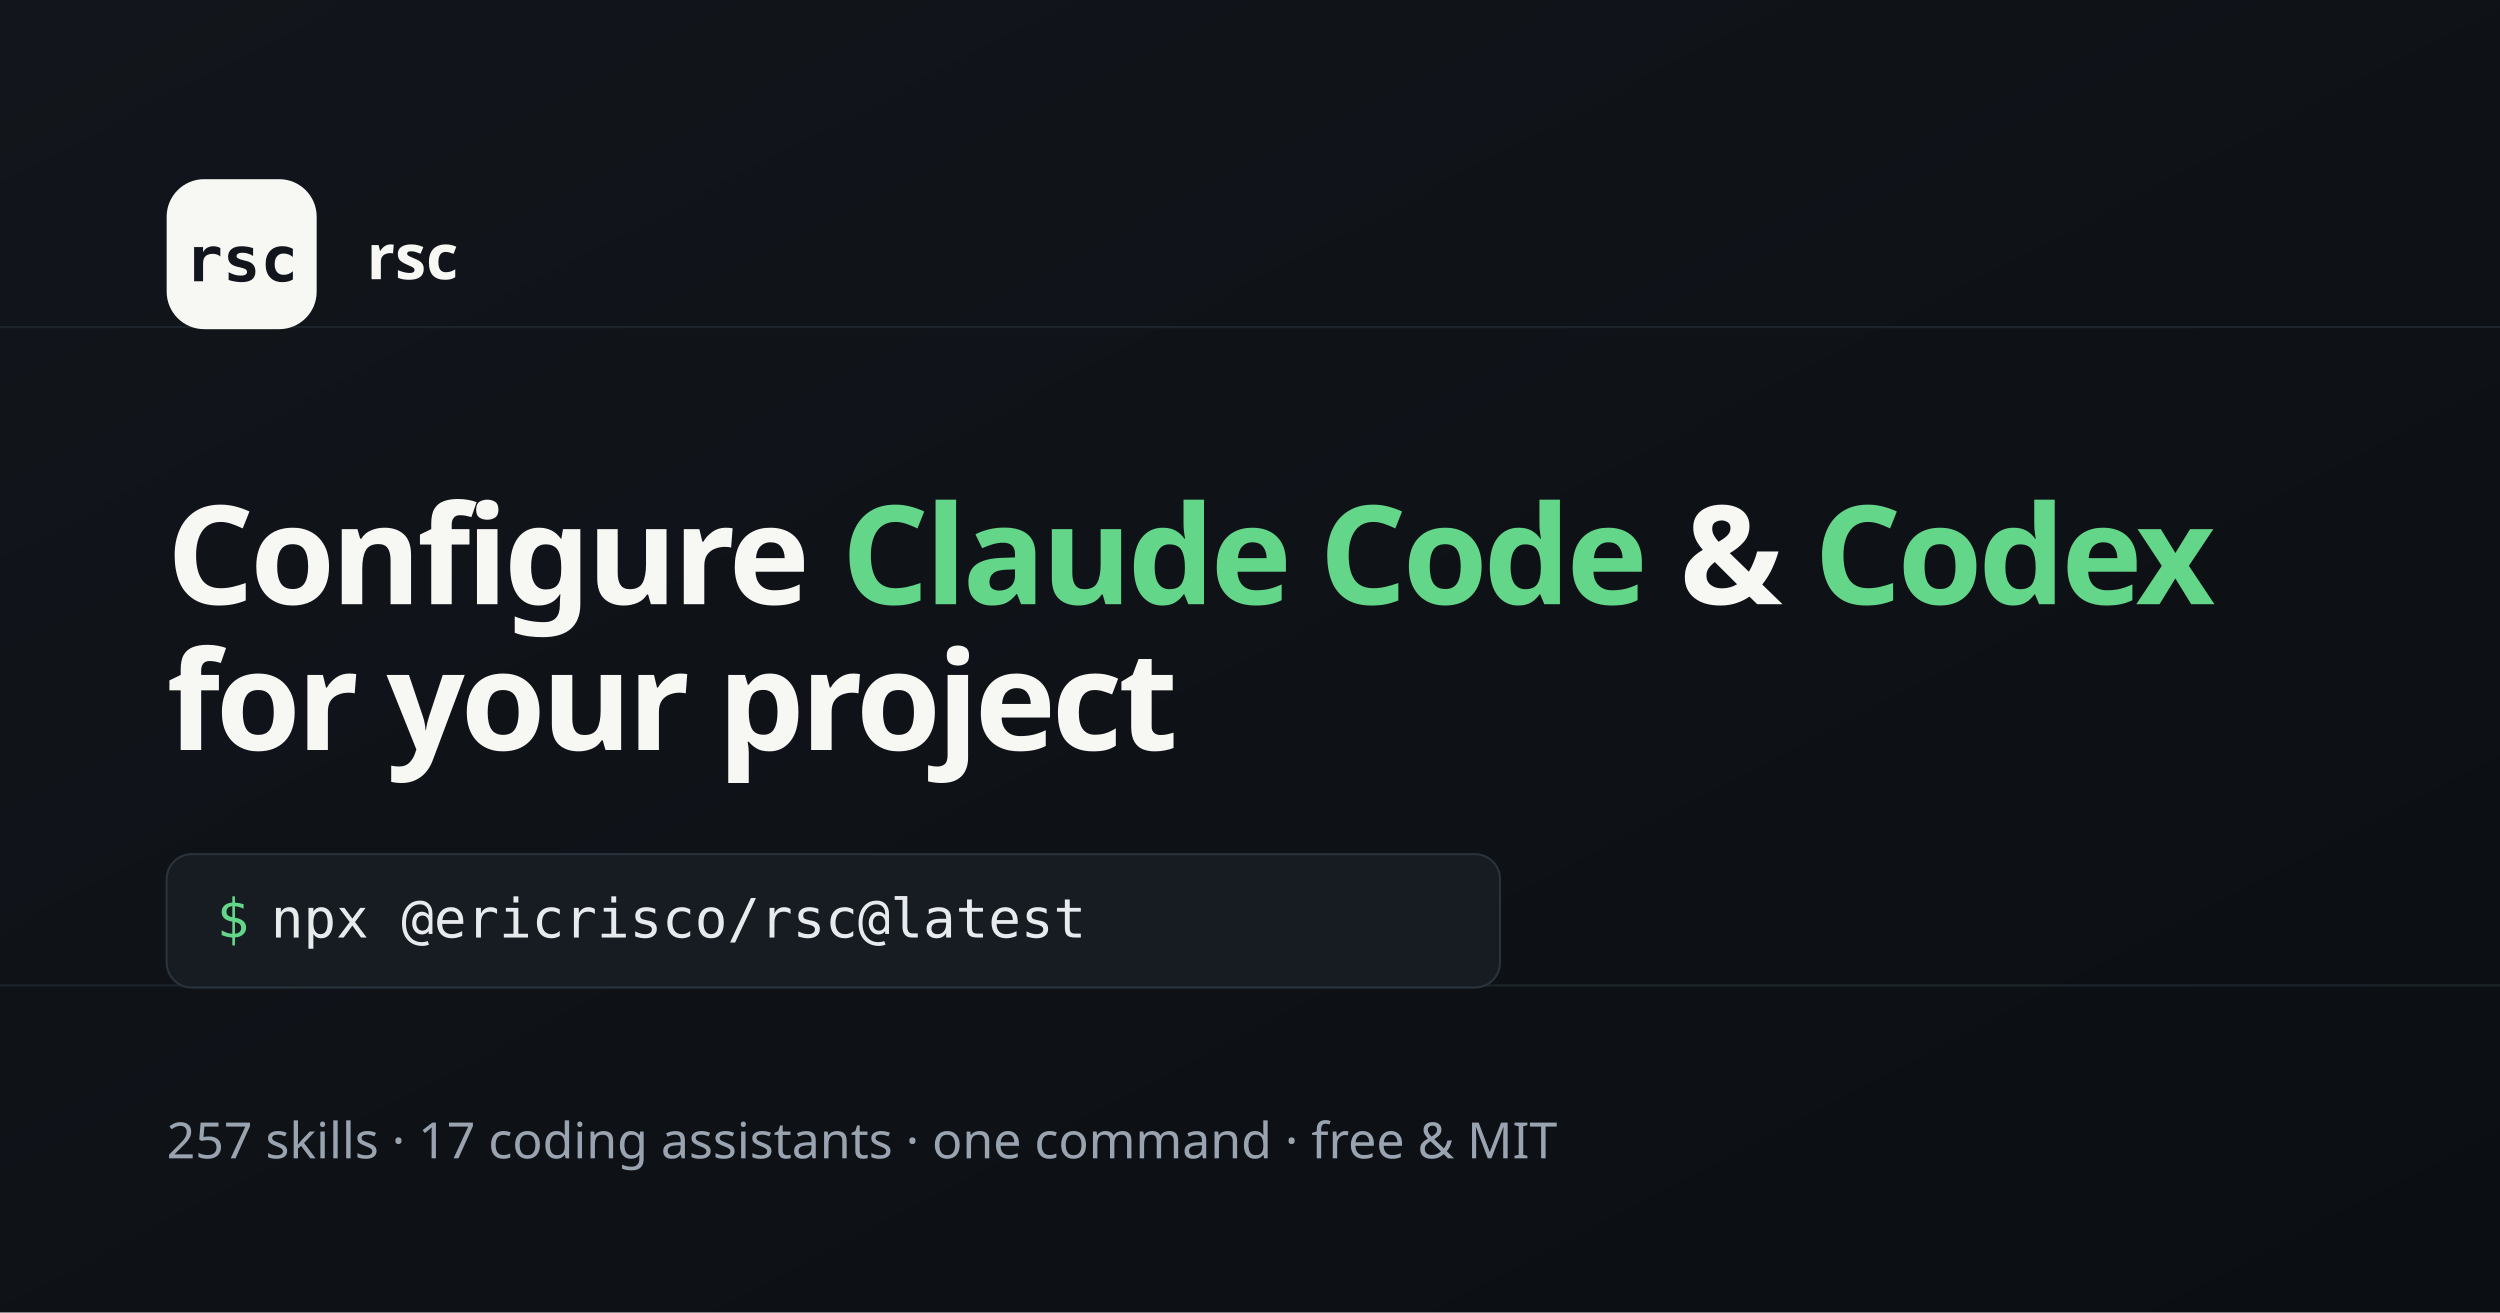
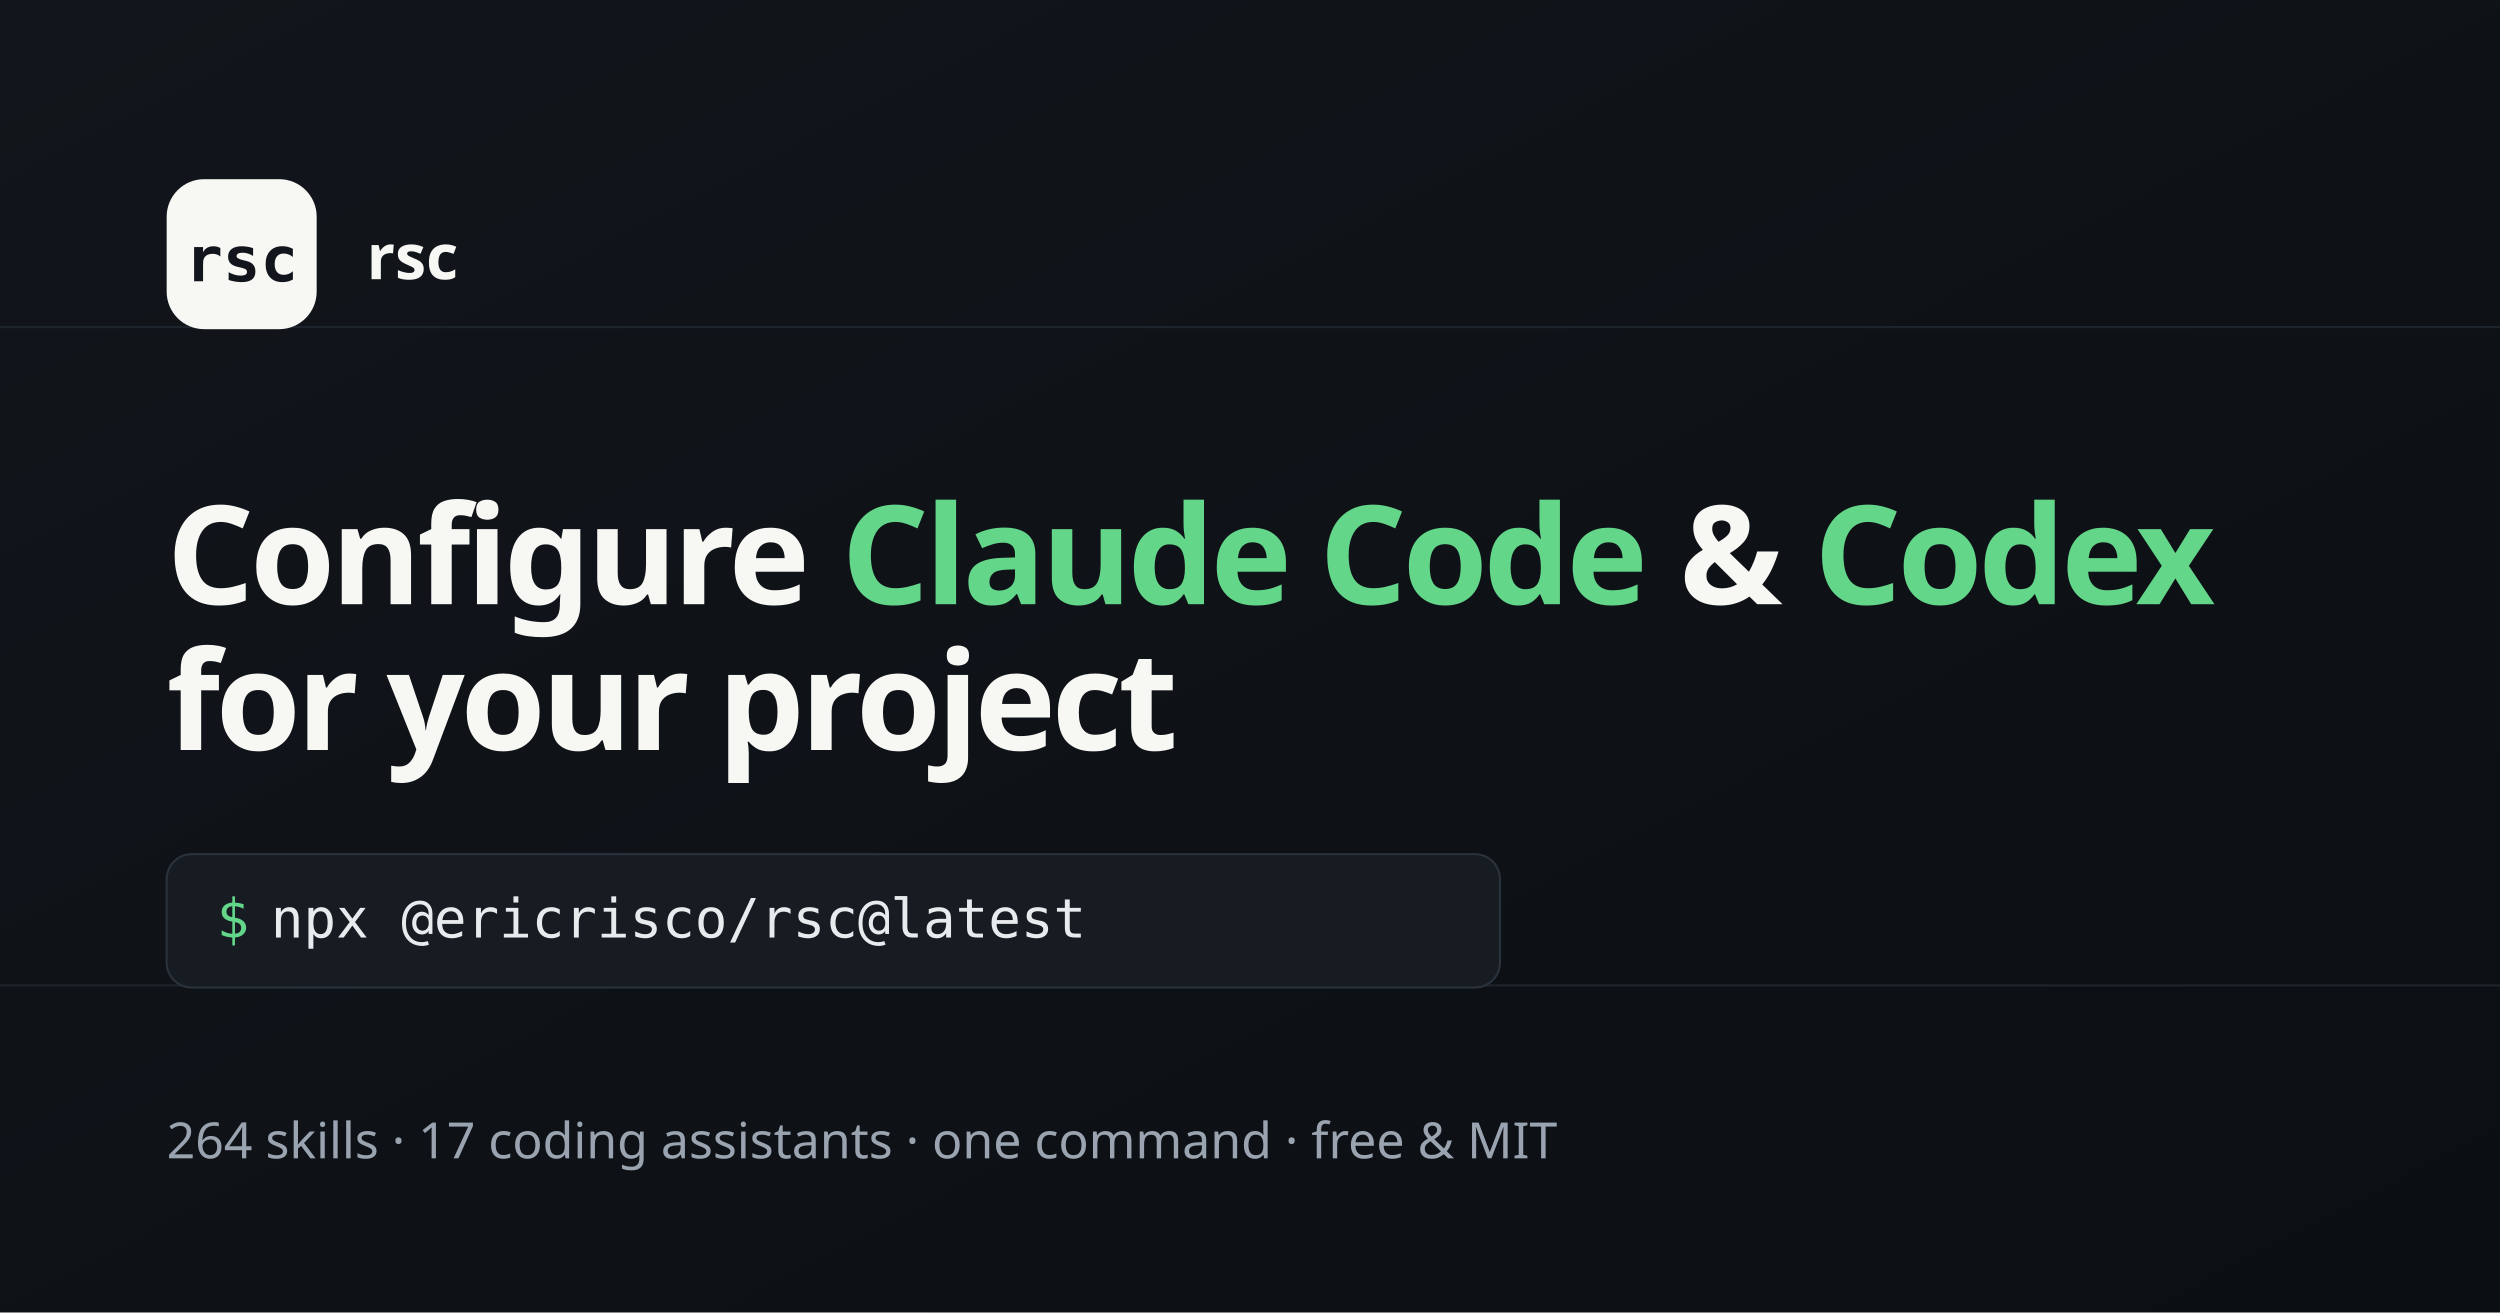
<svg xmlns="http://www.w3.org/2000/svg" width="1200" height="630" viewBox="0 0 1200 630" font-family="ui-monospace, SFMono-Regular, Menlo, Consolas, monospace">
  <defs>
    <linearGradient id="bg" x1="0" y1="0" x2="1" y2="1">
      <stop offset="0" stop-color="#12161c" />
      <stop offset="1" stop-color="#0b0e12" />
    </linearGradient>
  </defs>
  <rect width="1200" height="630" fill="url(#bg)" />
  <g stroke="#1e242c" stroke-width="1">
    <line x1="0" y1="157" x2="1200" y2="157" />
    <line x1="0" y1="473" x2="1200" y2="473" />
  </g>
  <rect x="80" y="86" width="72" height="72" rx="18" fill="#f7f7f4" />
  <text x="116" y="135" text-anchor="middle" font-size="30" font-weight="700" fill="#12161c">rsc</text>
  <text x="176" y="134" font-size="30" font-weight="700" fill="#f7f7f4" font-family="ui-sans-serif, system-ui, sans-serif">rsc</text>
  <text x="80" y="290" font-size="66" font-weight="700" fill="#f7f7f4" font-family="ui-sans-serif, system-ui, sans-serif" letter-spacing="-2">Configure <tspan fill="#63d68a">Claude Code</tspan> &amp; <tspan fill="#63d68a">Codex</tspan>
  </text>
  <text x="80" y="360" font-size="66" font-weight="700" fill="#f7f7f4" font-family="ui-sans-serif, system-ui, sans-serif" letter-spacing="-2">for your project</text>
  <rect x="80" y="410" width="640" height="64" rx="12" fill="#171c22" stroke="#2a323c" />
  <text x="104" y="450" font-size="26" fill="#63d68a">$</text>
  <text x="130" y="450" font-size="26" fill="#e8ebee">npx @ericrisco/rsc@latest</text>
-   <text x="80" y="556" font-size="24" fill="#9aa4b0" font-family="ui-sans-serif, system-ui, sans-serif">257 skills · 17 coding assistants · one command · free &amp; MIT</text>
+   <text x="80" y="556" font-size="24" fill="#9aa4b0" font-family="ui-sans-serif, system-ui, sans-serif">264 skills · 17 coding assistants · one command · free &amp; MIT</text>
</svg>
